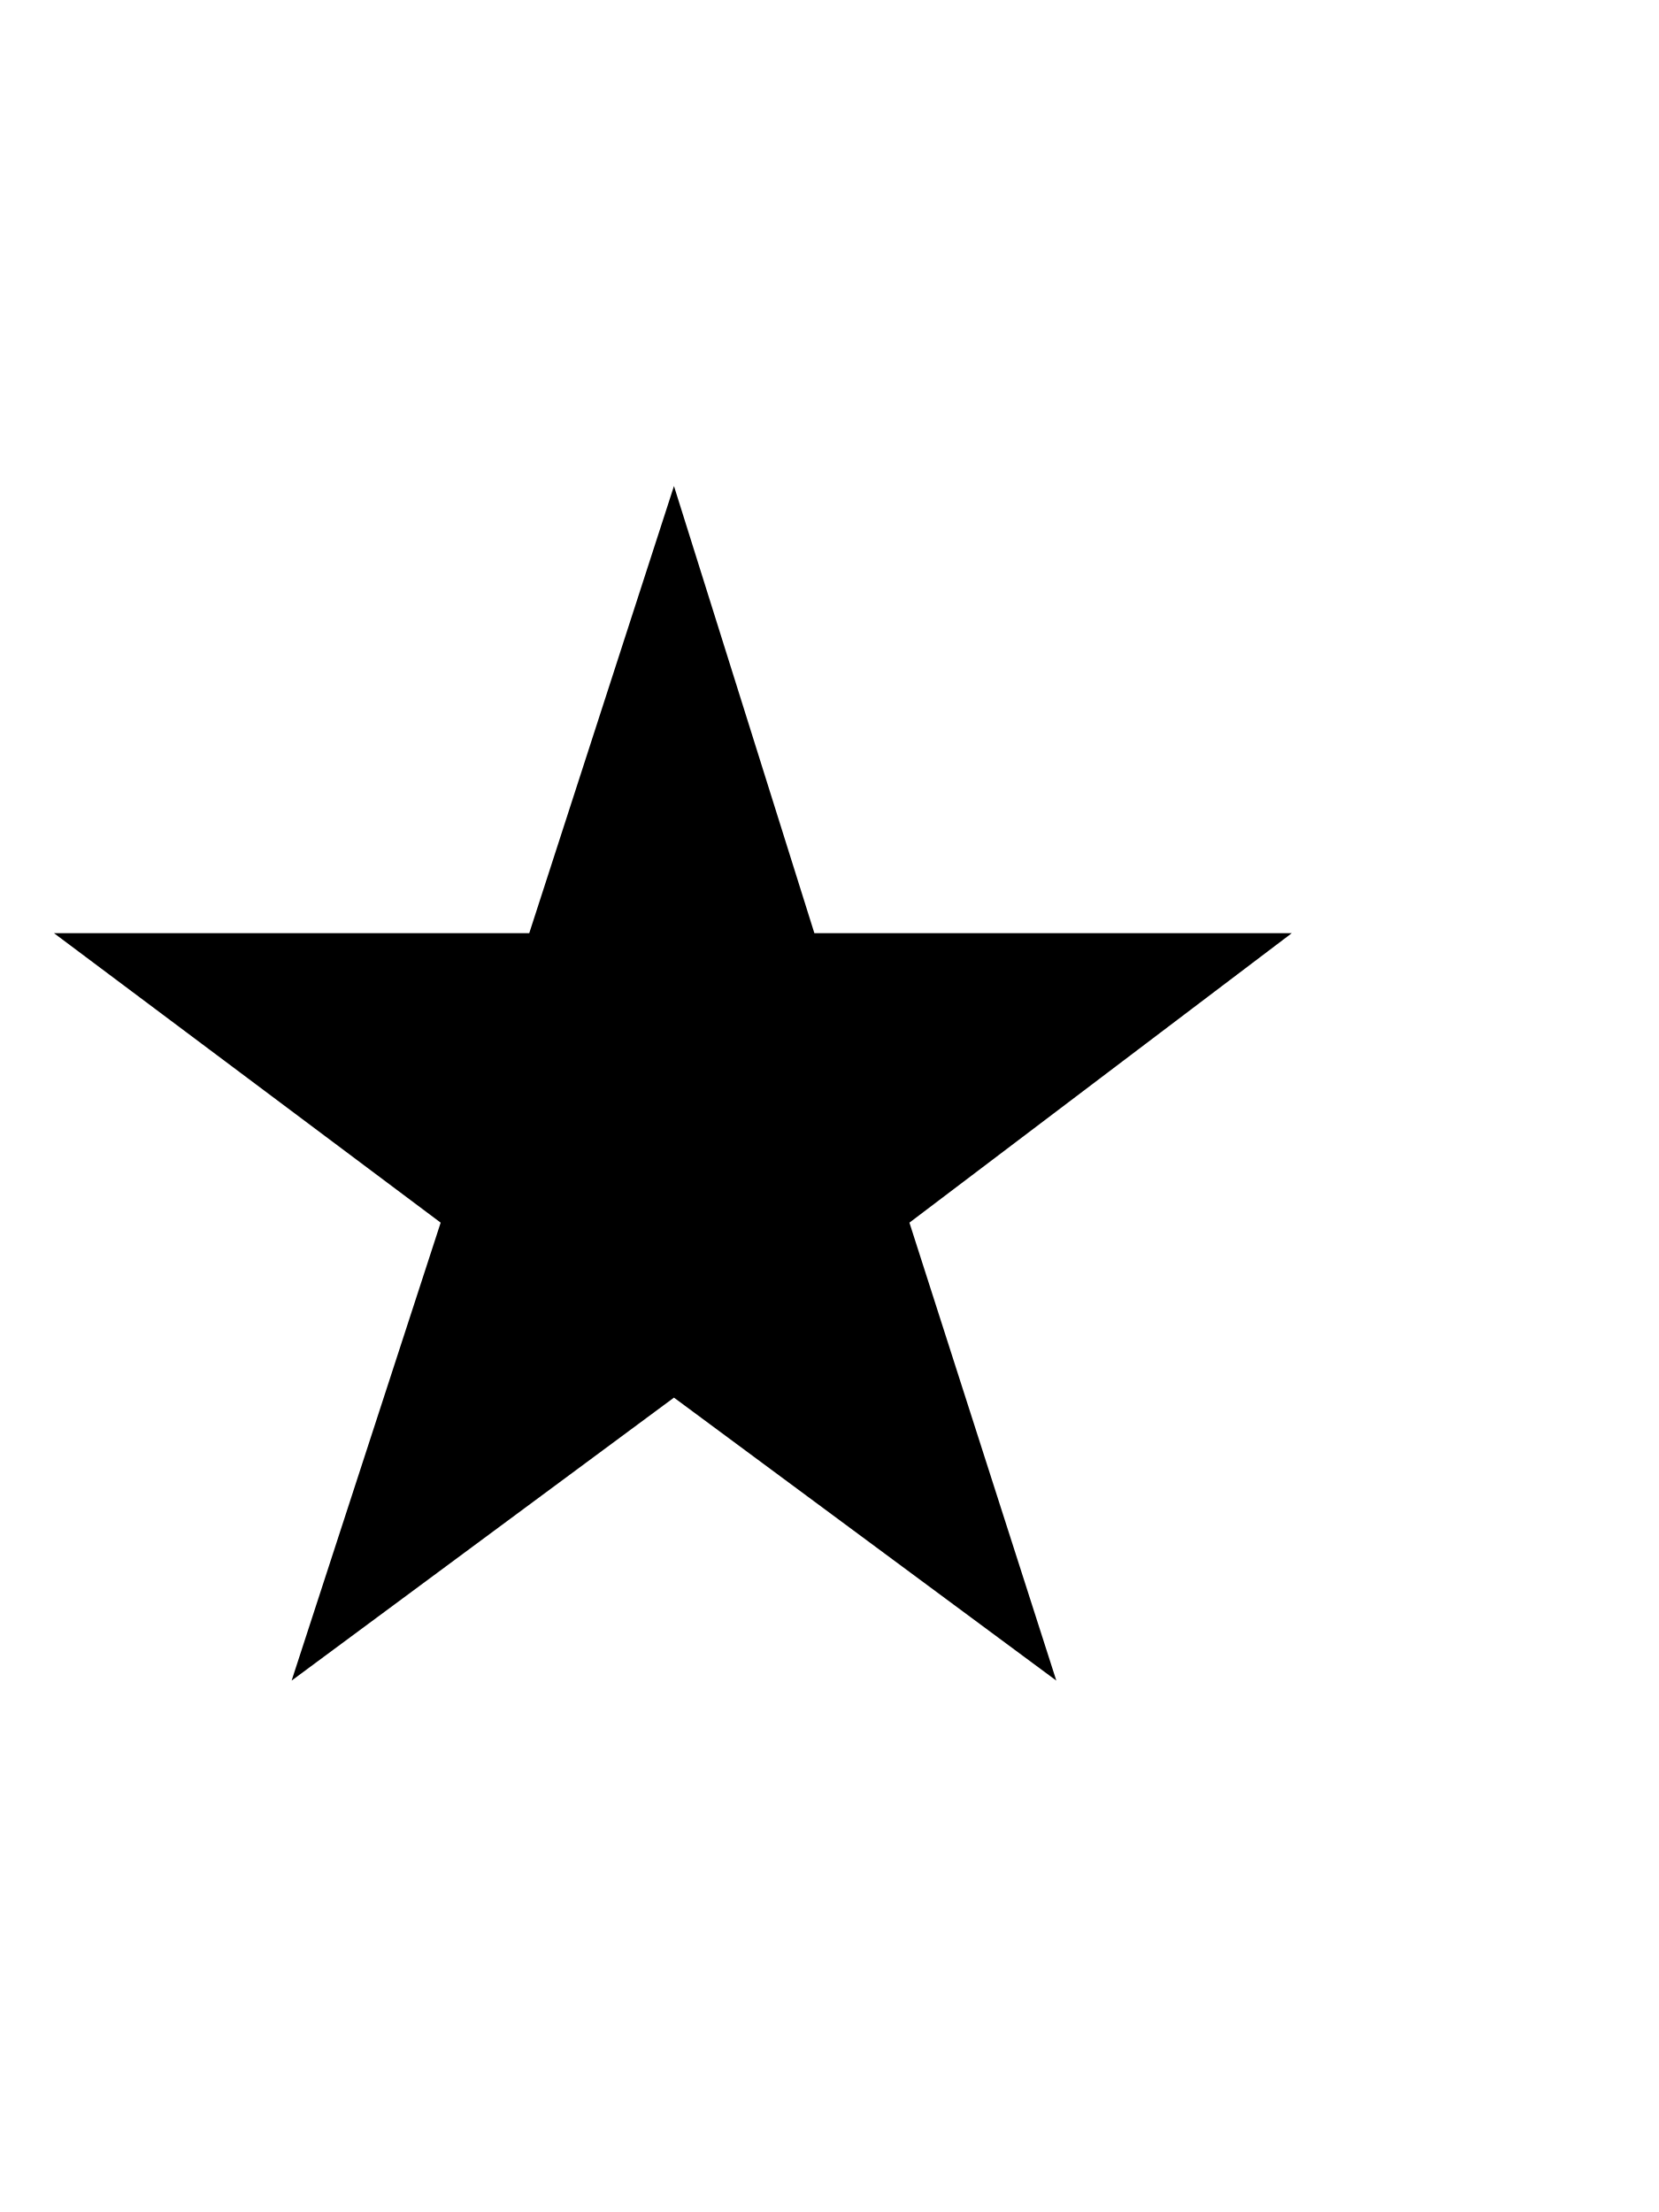
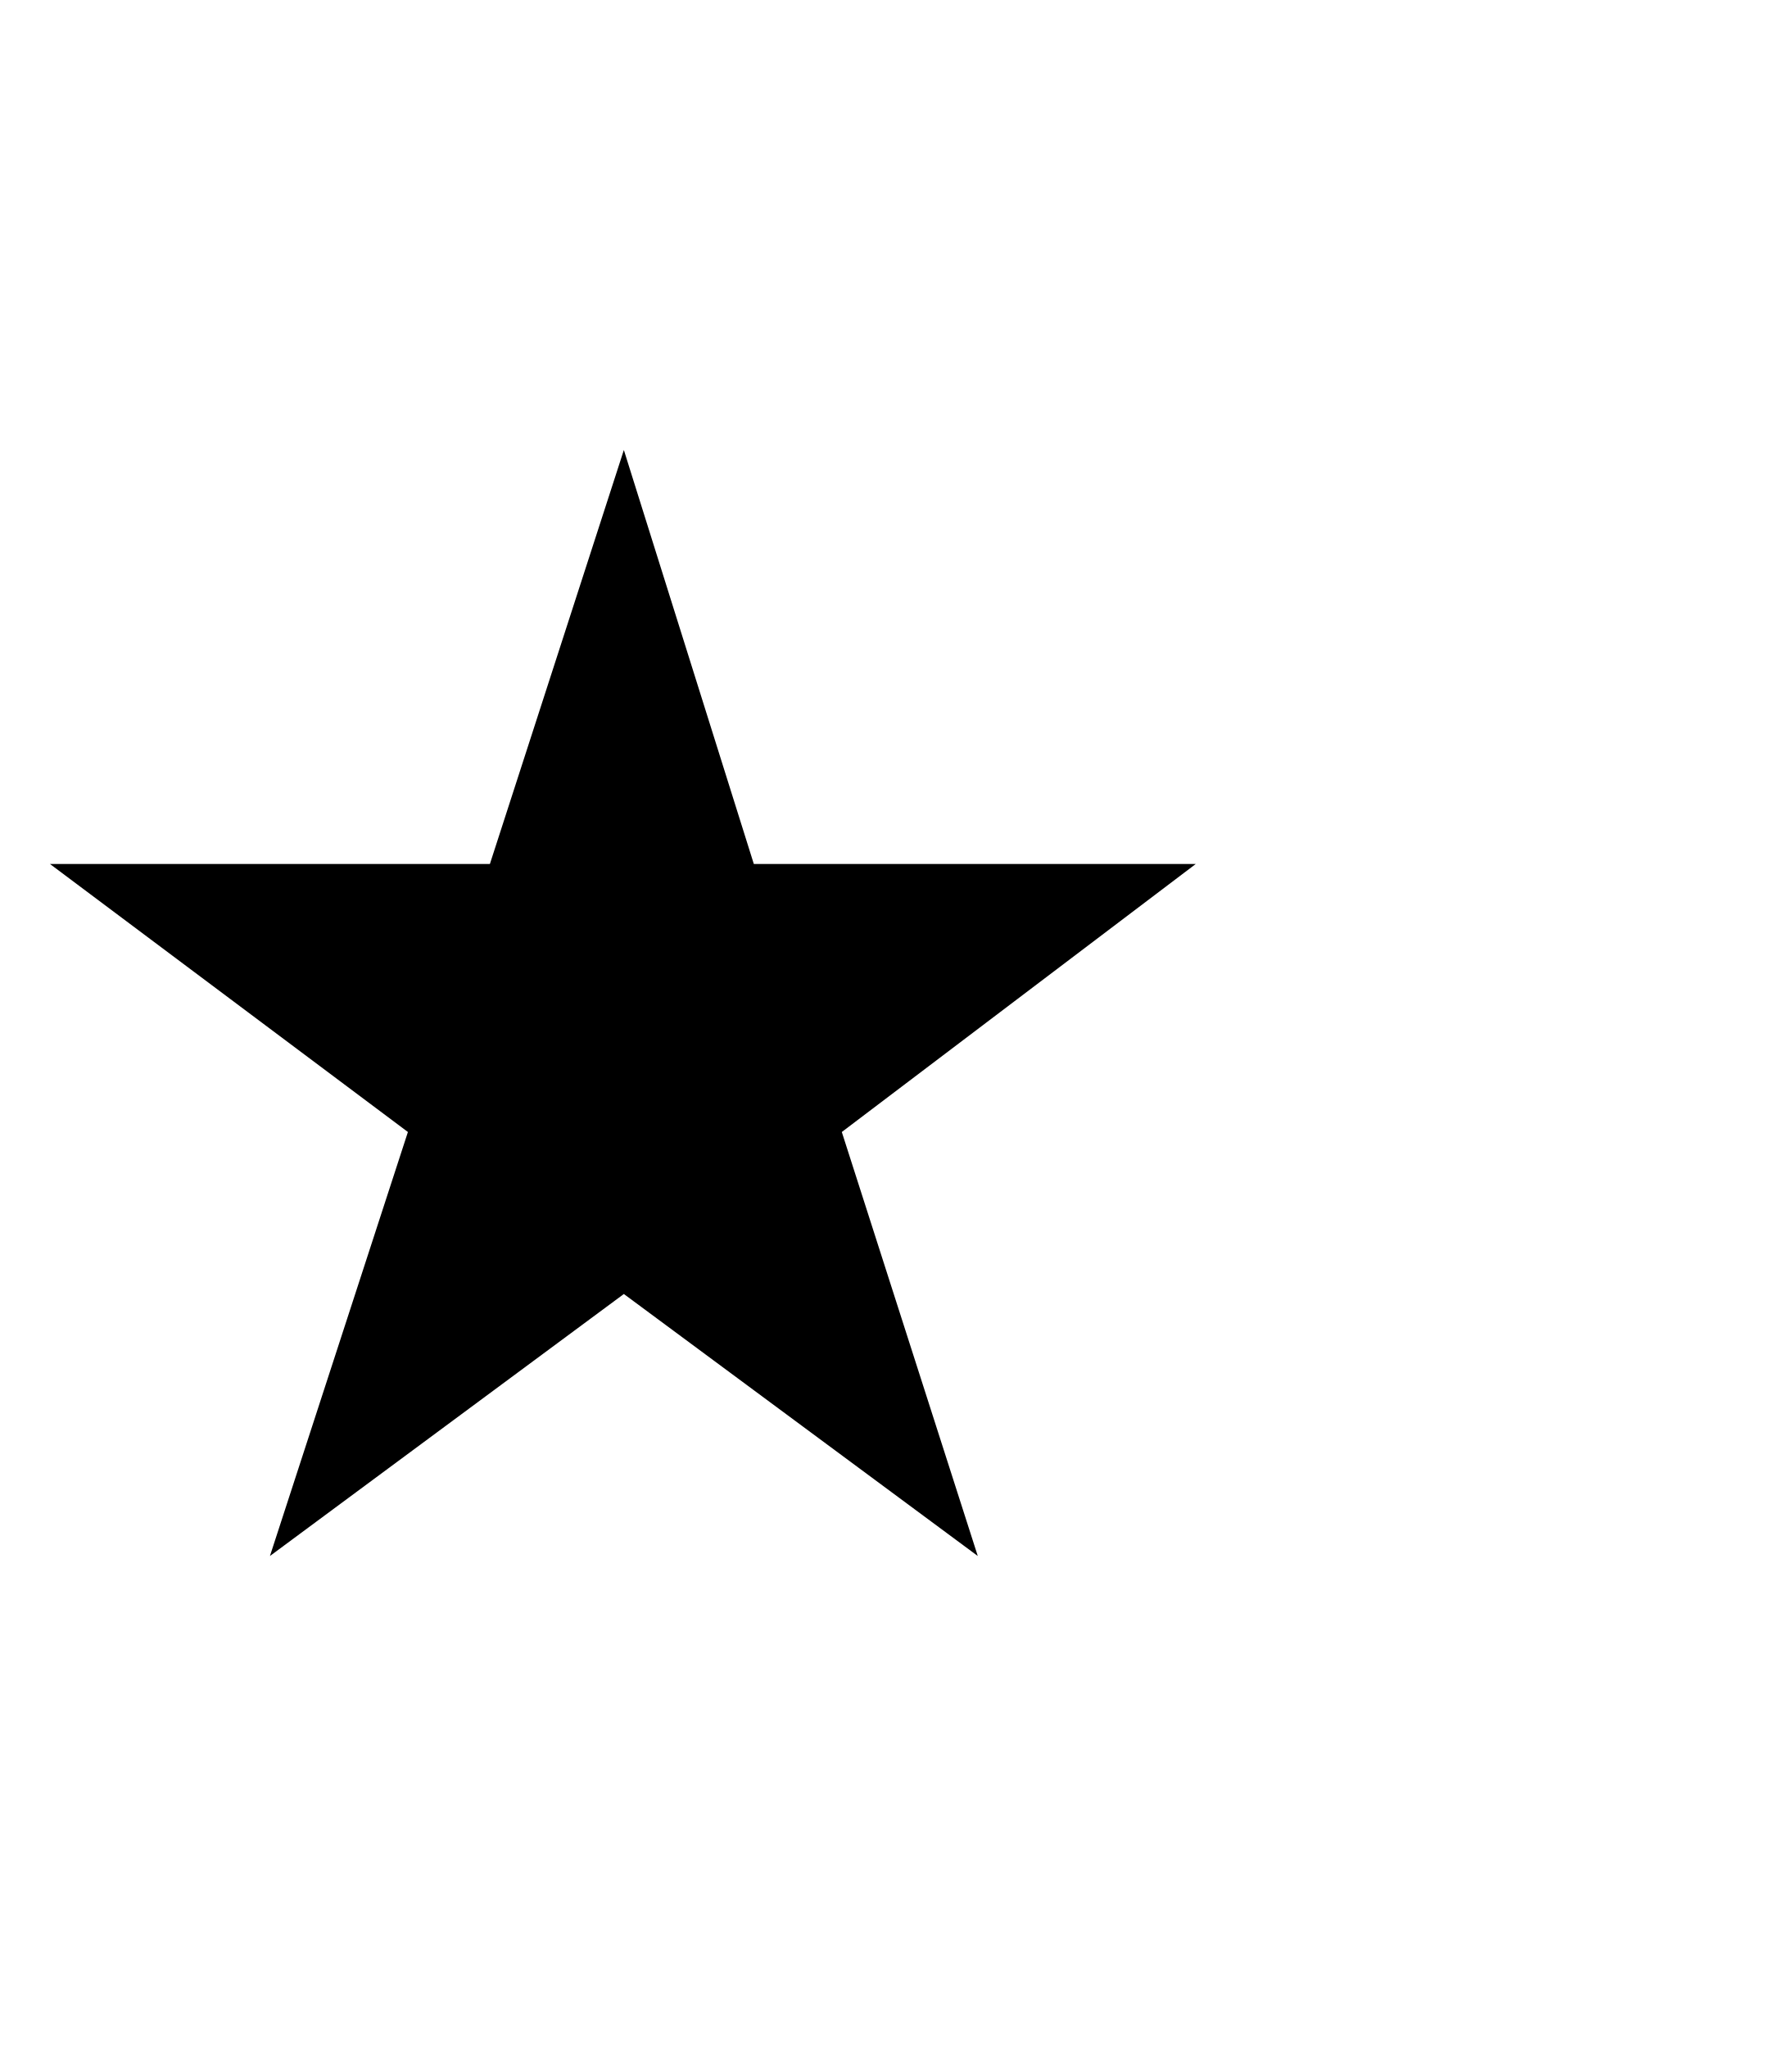
- <svg xmlns="http://www.w3.org/2000/svg" viewBox="0 0 12 16" fill="none">
+ <svg xmlns="http://www.w3.org/2000/svg" viewBox="0 0 14 16" fill="none">
  <text x="0" y="12" fill="black">★</text>
</svg>
